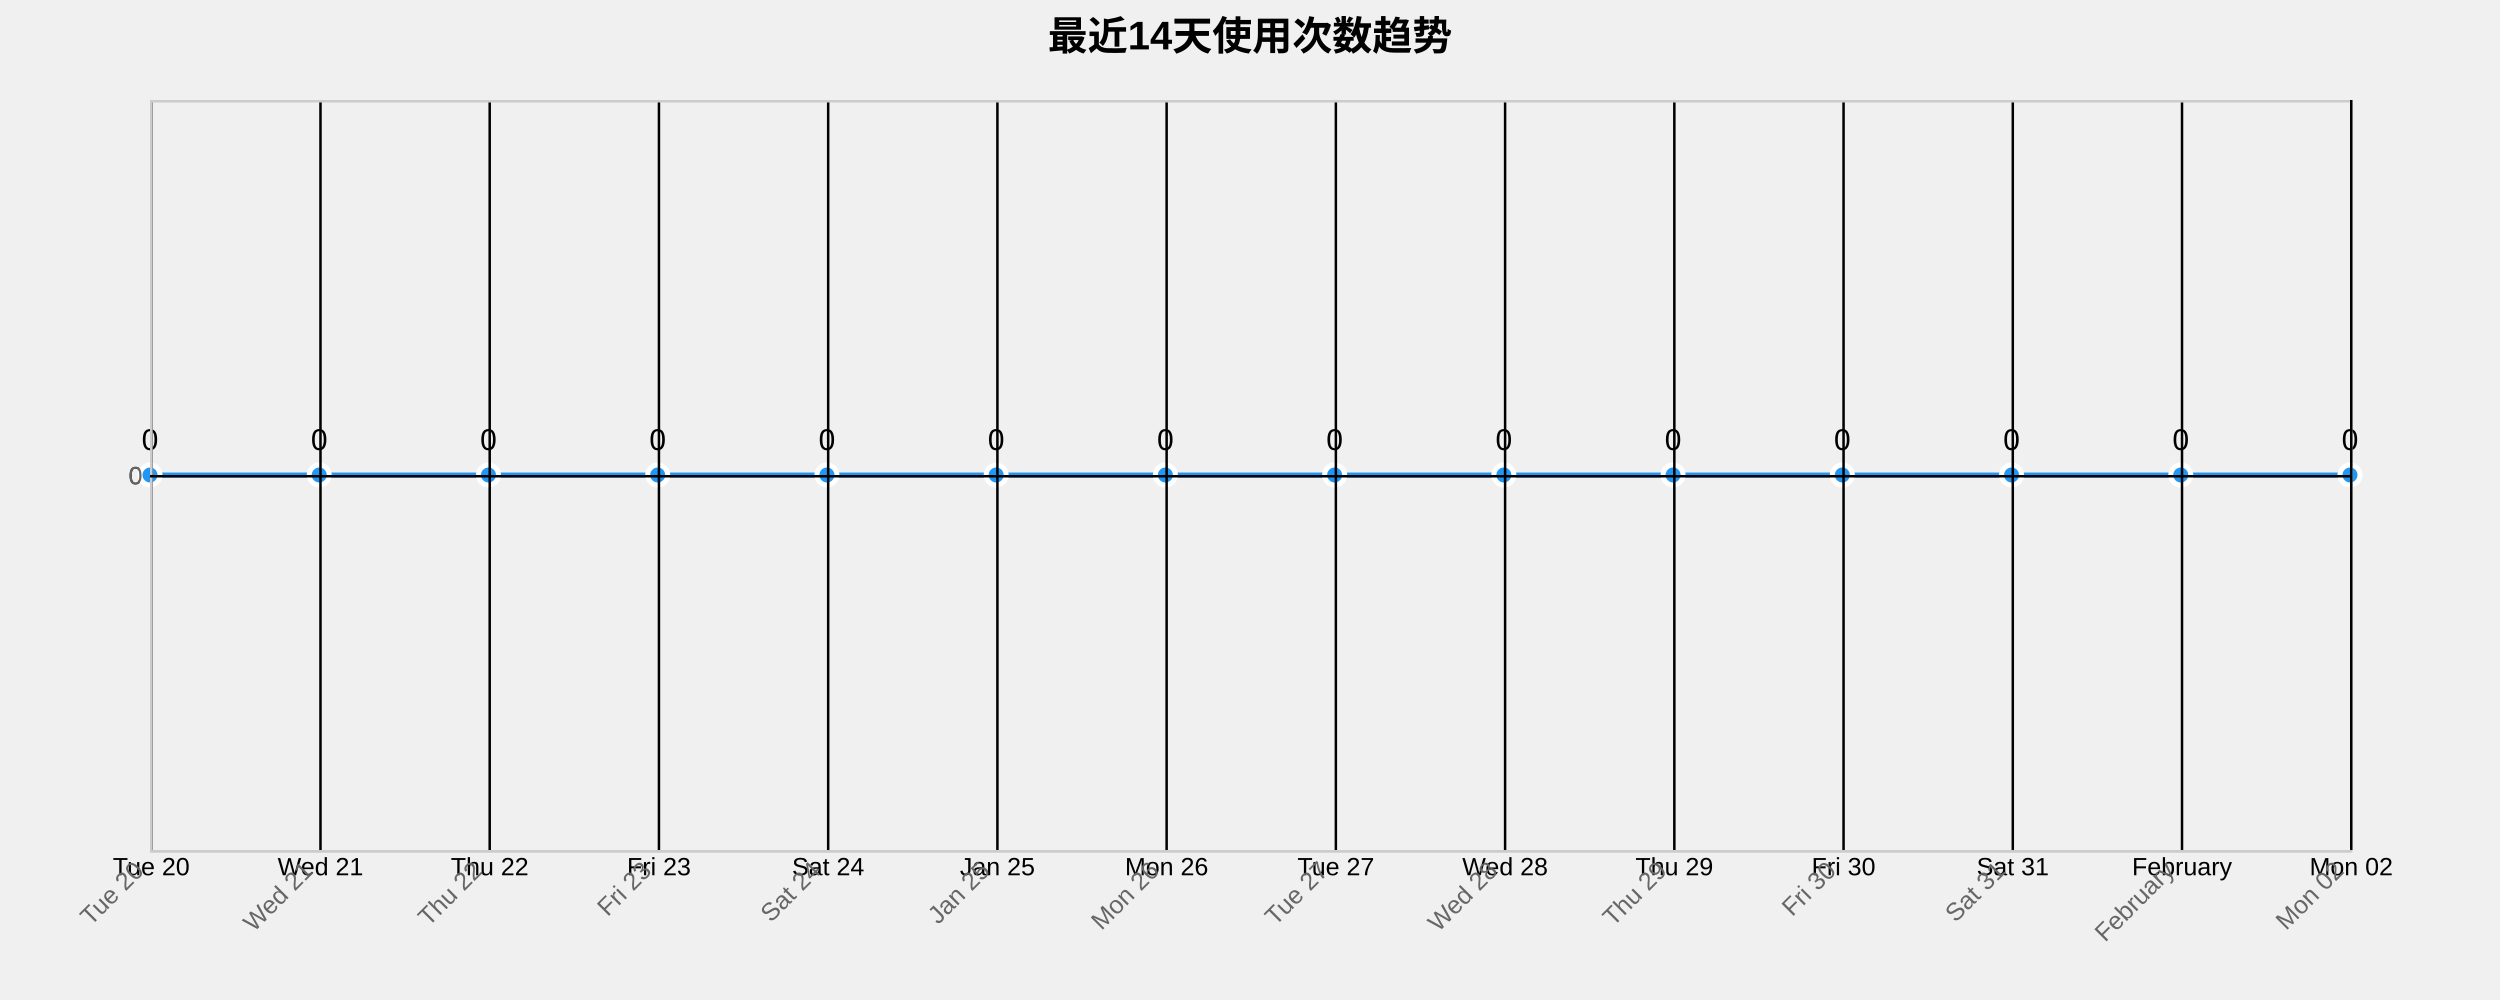
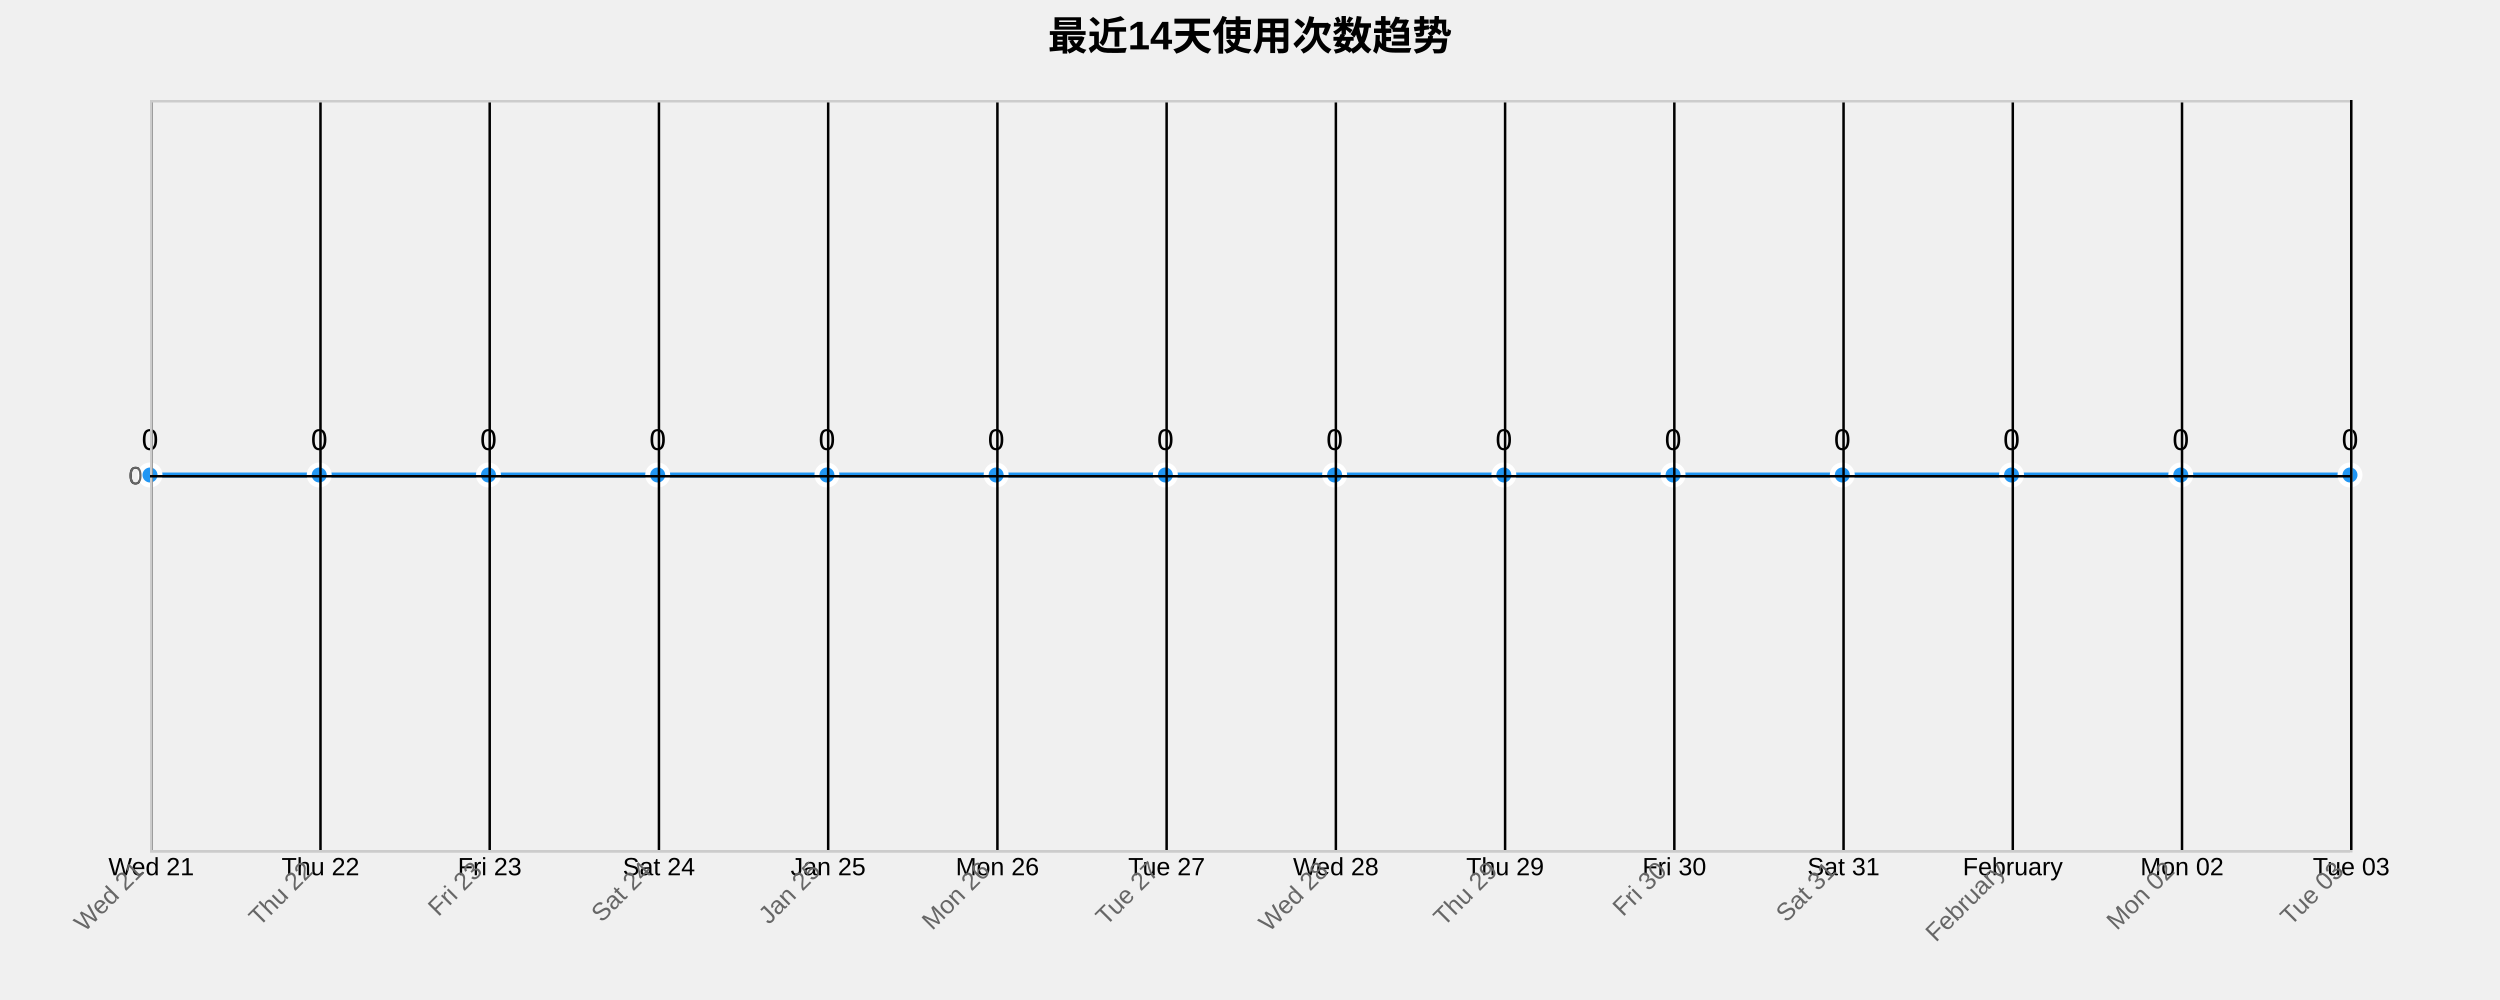
<svg xmlns="http://www.w3.org/2000/svg" width="1000" height="400">
  <g transform="translate(60,40)">
    <text x="440" y="-20" text-anchor="middle" style="font-size: 16px; font-weight: bold;">最近14天使用次数趋势</text>
    <g class="grid" transform="translate(0,300)" fill="none" font-size="10" font-family="sans-serif" text-anchor="middle">
      <path class="domain" stroke="currentColor" d="M0.5,-300V0.5H880.5V-300" />
      <g class="tick" opacity="1" transform="translate(0.5,0)">
        <line stroke="currentColor" y2="-300" />
-         <text fill="currentColor" y="3" dy="0.71em">Tue 20</text>
+         <text fill="currentColor" y="3" dy="0.71em">Wed 21</text>
      </g>
      <g class="tick" opacity="1" transform="translate(68.19231,0)">
        <line stroke="currentColor" y2="-300" />
-         <text fill="currentColor" y="3" dy="0.71em">Wed 21</text>
+         <text fill="currentColor" y="3" dy="0.71em">Thu 22</text>
      </g>
      <g class="tick" opacity="1" transform="translate(135.8846,0)">
        <line stroke="currentColor" y2="-300" />
-         <text fill="currentColor" y="3" dy="0.71em">Thu 22</text>
+         <text fill="currentColor" y="3" dy="0.71em">Fri 23</text>
      </g>
      <g class="tick" opacity="1" transform="translate(203.5769,0)">
        <line stroke="currentColor" y2="-300" />
-         <text fill="currentColor" y="3" dy="0.71em">Fri 23</text>
+         <text fill="currentColor" y="3" dy="0.71em">Sat 24</text>
      </g>
      <g class="tick" opacity="1" transform="translate(271.2692,0)">
        <line stroke="currentColor" y2="-300" />
-         <text fill="currentColor" y="3" dy="0.71em">Sat 24</text>
+         <text fill="currentColor" y="3" dy="0.71em">Jan 25</text>
      </g>
      <g class="tick" opacity="1" transform="translate(338.9615,0)">
        <line stroke="currentColor" y2="-300" />
-         <text fill="currentColor" y="3" dy="0.71em">Jan 25</text>
+         <text fill="currentColor" y="3" dy="0.71em">Mon 26</text>
      </g>
      <g class="tick" opacity="1" transform="translate(406.6538,0)">
        <line stroke="currentColor" y2="-300" />
-         <text fill="currentColor" y="3" dy="0.71em">Mon 26</text>
+         <text fill="currentColor" y="3" dy="0.71em">Tue 27</text>
      </g>
      <g class="tick" opacity="1" transform="translate(474.3462,0)">
        <line stroke="currentColor" y2="-300" />
-         <text fill="currentColor" y="3" dy="0.71em">Tue 27</text>
+         <text fill="currentColor" y="3" dy="0.71em">Wed 28</text>
      </g>
      <g class="tick" opacity="1" transform="translate(542.0385,0)">
        <line stroke="currentColor" y2="-300" />
-         <text fill="currentColor" y="3" dy="0.71em">Wed 28</text>
+         <text fill="currentColor" y="3" dy="0.71em">Thu 29</text>
      </g>
      <g class="tick" opacity="1" transform="translate(609.7308,0)">
        <line stroke="currentColor" y2="-300" />
-         <text fill="currentColor" y="3" dy="0.71em">Thu 29</text>
+         <text fill="currentColor" y="3" dy="0.71em">Fri 30</text>
      </g>
      <g class="tick" opacity="1" transform="translate(677.4231,0)">
        <line stroke="currentColor" y2="-300" />
-         <text fill="currentColor" y="3" dy="0.71em">Fri 30</text>
+         <text fill="currentColor" y="3" dy="0.71em">Sat 31</text>
      </g>
      <g class="tick" opacity="1" transform="translate(745.1154,0)">
        <line stroke="currentColor" y2="-300" />
-         <text fill="currentColor" y="3" dy="0.71em">Sat 31</text>
+         <text fill="currentColor" y="3" dy="0.71em">February</text>
      </g>
      <g class="tick" opacity="1" transform="translate(812.8077,0)">
        <line stroke="currentColor" y2="-300" />
-         <text fill="currentColor" y="3" dy="0.71em">February</text>
+         <text fill="currentColor" y="3" dy="0.71em">Mon 02</text>
      </g>
      <g class="tick" opacity="1" transform="translate(880.5,0)">
        <line stroke="currentColor" y2="-300" />
-         <text fill="currentColor" y="3" dy="0.71em">Mon 02</text>
+         <text fill="currentColor" y="3" dy="0.71em">Tue 03</text>
      </g>
    </g>
    <g class="grid" fill="none" font-size="10" font-family="sans-serif" text-anchor="end">
      <path class="domain" stroke="currentColor" d="M880,300.5H0.5V0.5H880" />
      <g class="tick" opacity="1" transform="translate(0,150.5)">
        <line stroke="currentColor" x2="880" />
        <text fill="currentColor" x="-3" dy="0.32em">0</text>
      </g>
    </g>
    <path class="area" d="M0,150C22.564,150,45.128,150,67.692,150C90.256,150,112.821,150,135.385,150C157.949,150,180.513,150,203.077,150C225.641,150,248.205,150,270.769,150C293.333,150,315.897,150,338.462,150C361.026,150,383.59,150,406.154,150C428.718,150,451.282,150,473.846,150C496.41,150,518.974,150,541.538,150C564.103,150,586.667,150,609.231,150C631.795,150,654.359,150,676.923,150C699.487,150,722.051,150,744.615,150C767.179,150,789.744,150,812.308,150C834.872,150,857.436,150,880,150L880,300C857.436,300,834.872,300,812.308,300C789.744,300,767.179,300,744.615,300C722.051,300,699.487,300,676.923,300C654.359,300,631.795,300,609.231,300C586.667,300,564.103,300,541.538,300C518.974,300,496.41,300,473.846,300C451.282,300,428.718,300,406.154,300C383.59,300,361.026,300,338.462,300C315.897,300,293.333,300,270.769,300C248.205,300,225.641,300,203.077,300C180.513,300,157.949,300,135.385,300C112.821,300,90.256,300,67.692,300C45.128,300,22.564,300,0,300Z" style="fill: url(#area-gradient); opacity: 0.3;" />
    <path class="line" d="M0,150C22.564,150,45.128,150,67.692,150C90.256,150,112.821,150,135.385,150C157.949,150,180.513,150,203.077,150C225.641,150,248.205,150,270.769,150C293.333,150,315.897,150,338.462,150C361.026,150,383.59,150,406.154,150C428.718,150,451.282,150,473.846,150C496.41,150,518.974,150,541.538,150C564.103,150,586.667,150,609.231,150C631.795,150,654.359,150,676.923,150C699.487,150,722.051,150,744.615,150C767.179,150,789.744,150,812.308,150C834.872,150,857.436,150,880,150" style="fill: none; stroke: #2196F3; stroke-width: 2px;" />
    <circle class="dot" cx="0" cy="150" r="4" style="fill: #2196F3; stroke: #fff; stroke-width: 2px;" />
    <circle class="dot" cx="67.692" cy="150" r="4" style="fill: #2196F3; stroke: #fff; stroke-width: 2px;" />
    <circle class="dot" cx="135.385" cy="150" r="4" style="fill: #2196F3; stroke: #fff; stroke-width: 2px;" />
    <circle class="dot" cx="203.077" cy="150" r="4" style="fill: #2196F3; stroke: #fff; stroke-width: 2px;" />
    <circle class="dot" cx="270.769" cy="150" r="4" style="fill: #2196F3; stroke: #fff; stroke-width: 2px;" />
    <circle class="dot" cx="338.462" cy="150" r="4" style="fill: #2196F3; stroke: #fff; stroke-width: 2px;" />
    <circle class="dot" cx="406.154" cy="150" r="4" style="fill: #2196F3; stroke: #fff; stroke-width: 2px;" />
    <circle class="dot" cx="473.846" cy="150" r="4" style="fill: #2196F3; stroke: #fff; stroke-width: 2px;" />
    <circle class="dot" cx="541.538" cy="150" r="4" style="fill: #2196F3; stroke: #fff; stroke-width: 2px;" />
    <circle class="dot" cx="609.231" cy="150" r="4" style="fill: #2196F3; stroke: #fff; stroke-width: 2px;" />
    <circle class="dot" cx="676.923" cy="150" r="4" style="fill: #2196F3; stroke: #fff; stroke-width: 2px;" />
    <circle class="dot" cx="744.615" cy="150" r="4" style="fill: #2196F3; stroke: #fff; stroke-width: 2px;" />
    <circle class="dot" cx="812.308" cy="150" r="4" style="fill: #2196F3; stroke: #fff; stroke-width: 2px;" />
    <circle class="dot" cx="880" cy="150" r="4" style="fill: #2196F3; stroke: #fff; stroke-width: 2px;" />
    <text class="label" x="0" y="140" text-anchor="middle" style="font-size: 12px;">0</text>
    <text class="label" x="67.692" y="140" text-anchor="middle" style="font-size: 12px;">0</text>
    <text class="label" x="135.385" y="140" text-anchor="middle" style="font-size: 12px;">0</text>
    <text class="label" x="203.077" y="140" text-anchor="middle" style="font-size: 12px;">0</text>
    <text class="label" x="270.769" y="140" text-anchor="middle" style="font-size: 12px;">0</text>
    <text class="label" x="338.462" y="140" text-anchor="middle" style="font-size: 12px;">0</text>
    <text class="label" x="406.154" y="140" text-anchor="middle" style="font-size: 12px;">0</text>
    <text class="label" x="473.846" y="140" text-anchor="middle" style="font-size: 12px;">0</text>
    <text class="label" x="541.538" y="140" text-anchor="middle" style="font-size: 12px;">0</text>
    <text class="label" x="609.231" y="140" text-anchor="middle" style="font-size: 12px;">0</text>
    <text class="label" x="676.923" y="140" text-anchor="middle" style="font-size: 12px;">0</text>
    <text class="label" x="744.615" y="140" text-anchor="middle" style="font-size: 12px;">0</text>
    <text class="label" x="812.308" y="140" text-anchor="middle" style="font-size: 12px;">0</text>
    <text class="label" x="880" y="140" text-anchor="middle" style="font-size: 12px;">0</text>
    <g class="x-axis" transform="translate(0,300)" fill="none" font-size="10" font-family="sans-serif" text-anchor="middle">
      <path class="domain" stroke="currentColor" d="M0.5,-300V0.5H880.5V-300" />
      <g class="tick" opacity="1" transform="translate(0.5,0)">
        <line stroke="currentColor" y2="-300" />
-         <text fill="currentColor" y="3" dy=".15em" style="text-anchor: end;" dx="-.8em" transform="rotate(-45)">Tue 20</text>
+         <text fill="currentColor" y="3" dy=".15em" style="text-anchor: end;" dx="-.8em" transform="rotate(-45)">Wed 21</text>
      </g>
      <g class="tick" opacity="1" transform="translate(68.19231,0)">
        <line stroke="currentColor" y2="-300" />
-         <text fill="currentColor" y="3" dy=".15em" style="text-anchor: end;" dx="-.8em" transform="rotate(-45)">Wed 21</text>
+         <text fill="currentColor" y="3" dy=".15em" style="text-anchor: end;" dx="-.8em" transform="rotate(-45)">Thu 22</text>
      </g>
      <g class="tick" opacity="1" transform="translate(135.8846,0)">
        <line stroke="currentColor" y2="-300" />
-         <text fill="currentColor" y="3" dy=".15em" style="text-anchor: end;" dx="-.8em" transform="rotate(-45)">Thu 22</text>
+         <text fill="currentColor" y="3" dy=".15em" style="text-anchor: end;" dx="-.8em" transform="rotate(-45)">Fri 23</text>
      </g>
      <g class="tick" opacity="1" transform="translate(203.5769,0)">
        <line stroke="currentColor" y2="-300" />
-         <text fill="currentColor" y="3" dy=".15em" style="text-anchor: end;" dx="-.8em" transform="rotate(-45)">Fri 23</text>
+         <text fill="currentColor" y="3" dy=".15em" style="text-anchor: end;" dx="-.8em" transform="rotate(-45)">Sat 24</text>
      </g>
      <g class="tick" opacity="1" transform="translate(271.2692,0)">
        <line stroke="currentColor" y2="-300" />
-         <text fill="currentColor" y="3" dy=".15em" style="text-anchor: end;" dx="-.8em" transform="rotate(-45)">Sat 24</text>
+         <text fill="currentColor" y="3" dy=".15em" style="text-anchor: end;" dx="-.8em" transform="rotate(-45)">Jan 25</text>
      </g>
      <g class="tick" opacity="1" transform="translate(338.9615,0)">
        <line stroke="currentColor" y2="-300" />
-         <text fill="currentColor" y="3" dy=".15em" style="text-anchor: end;" dx="-.8em" transform="rotate(-45)">Jan 25</text>
+         <text fill="currentColor" y="3" dy=".15em" style="text-anchor: end;" dx="-.8em" transform="rotate(-45)">Mon 26</text>
      </g>
      <g class="tick" opacity="1" transform="translate(406.6538,0)">
        <line stroke="currentColor" y2="-300" />
-         <text fill="currentColor" y="3" dy=".15em" style="text-anchor: end;" dx="-.8em" transform="rotate(-45)">Mon 26</text>
+         <text fill="currentColor" y="3" dy=".15em" style="text-anchor: end;" dx="-.8em" transform="rotate(-45)">Tue 27</text>
      </g>
      <g class="tick" opacity="1" transform="translate(474.3462,0)">
        <line stroke="currentColor" y2="-300" />
-         <text fill="currentColor" y="3" dy=".15em" style="text-anchor: end;" dx="-.8em" transform="rotate(-45)">Tue 27</text>
+         <text fill="currentColor" y="3" dy=".15em" style="text-anchor: end;" dx="-.8em" transform="rotate(-45)">Wed 28</text>
      </g>
      <g class="tick" opacity="1" transform="translate(542.0385,0)">
        <line stroke="currentColor" y2="-300" />
-         <text fill="currentColor" y="3" dy=".15em" style="text-anchor: end;" dx="-.8em" transform="rotate(-45)">Wed 28</text>
+         <text fill="currentColor" y="3" dy=".15em" style="text-anchor: end;" dx="-.8em" transform="rotate(-45)">Thu 29</text>
      </g>
      <g class="tick" opacity="1" transform="translate(609.7308,0)">
        <line stroke="currentColor" y2="-300" />
-         <text fill="currentColor" y="3" dy=".15em" style="text-anchor: end;" dx="-.8em" transform="rotate(-45)">Thu 29</text>
+         <text fill="currentColor" y="3" dy=".15em" style="text-anchor: end;" dx="-.8em" transform="rotate(-45)">Fri 30</text>
      </g>
      <g class="tick" opacity="1" transform="translate(677.4231,0)">
        <line stroke="currentColor" y2="-300" />
-         <text fill="currentColor" y="3" dy=".15em" style="text-anchor: end;" dx="-.8em" transform="rotate(-45)">Fri 30</text>
+         <text fill="currentColor" y="3" dy=".15em" style="text-anchor: end;" dx="-.8em" transform="rotate(-45)">Sat 31</text>
      </g>
      <g class="tick" opacity="1" transform="translate(745.1154,0)">
        <line stroke="currentColor" y2="-300" />
-         <text fill="currentColor" y="3" dy=".15em" style="text-anchor: end;" dx="-.8em" transform="rotate(-45)">Sat 31</text>
+         <text fill="currentColor" y="3" dy=".15em" style="text-anchor: end;" dx="-.8em" transform="rotate(-45)">February</text>
      </g>
      <g class="tick" opacity="1" transform="translate(812.8077,0)">
        <line stroke="currentColor" y2="-300" />
-         <text fill="currentColor" y="3" dy=".15em" style="text-anchor: end;" dx="-.8em" transform="rotate(-45)">February</text>
+         <text fill="currentColor" y="3" dy=".15em" style="text-anchor: end;" dx="-.8em" transform="rotate(-45)">Mon 02</text>
      </g>
      <g class="tick" opacity="1" transform="translate(880.5,0)">
        <line stroke="currentColor" y2="-300" />
-         <text fill="currentColor" y="3" dy=".15em" style="text-anchor: end;" dx="-.8em" transform="rotate(-45)">Mon 02</text>
+         <text fill="currentColor" y="3" dy=".15em" style="text-anchor: end;" dx="-.8em" transform="rotate(-45)">Tue 03</text>
      </g>
    </g>
    <g class="y-axis" fill="none" font-size="10" font-family="sans-serif" text-anchor="end">
      <path class="domain" stroke="currentColor" d="M880,300.5H0.5V0.5H880" />
      <g class="tick" opacity="1" transform="translate(0,150.5)">
        <line stroke="currentColor" x2="880" />
        <text fill="currentColor" x="-3" dy="0.32em">0</text>
      </g>
    </g>
    <style>
    .grid line {
      stroke: #e0e0e0;
      stroke-opacity: 0.7;
      shape-rendering: crispEdges;
    }
    .grid path {
      stroke-width: 0;
    }
    .dot:hover {
      r: 6;
    }
    text {
      font-family: Arial, sans-serif;
    }
    .x-axis path, .y-axis path {
      stroke: #ccc;
    }
    .x-axis text, .y-axis text {
      fill: #666;
    }
  </style>
  </g>
</svg>
